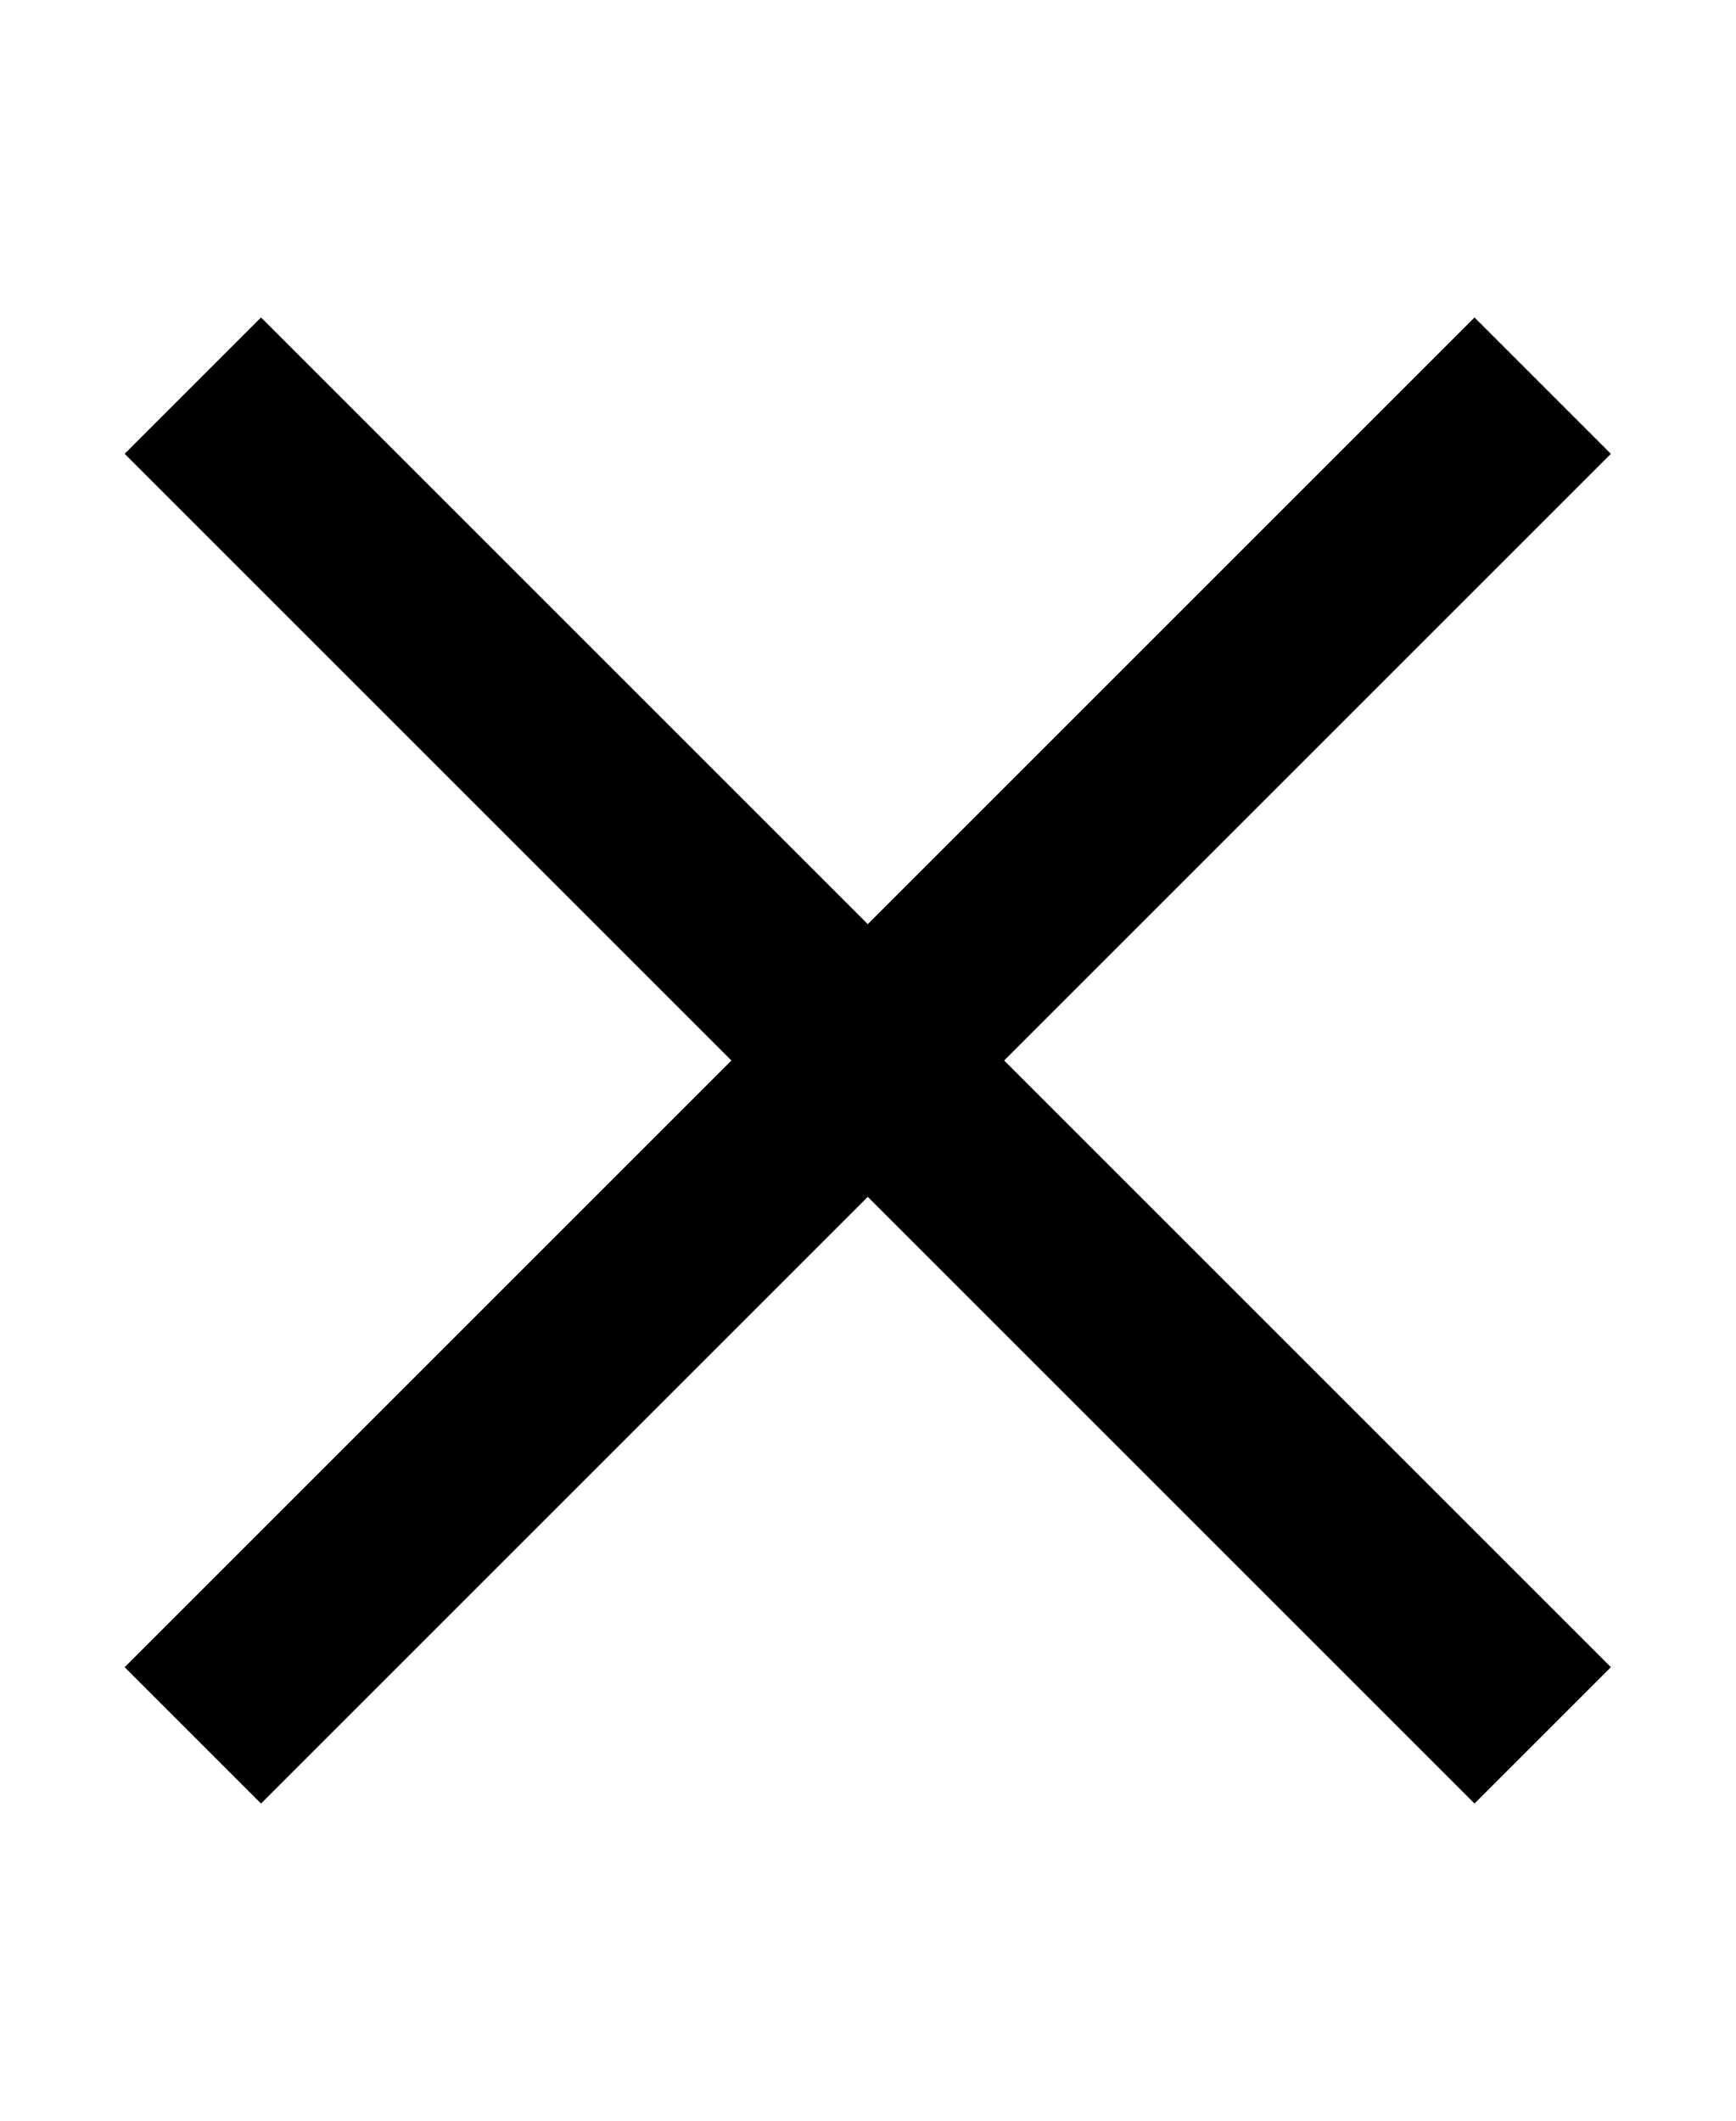
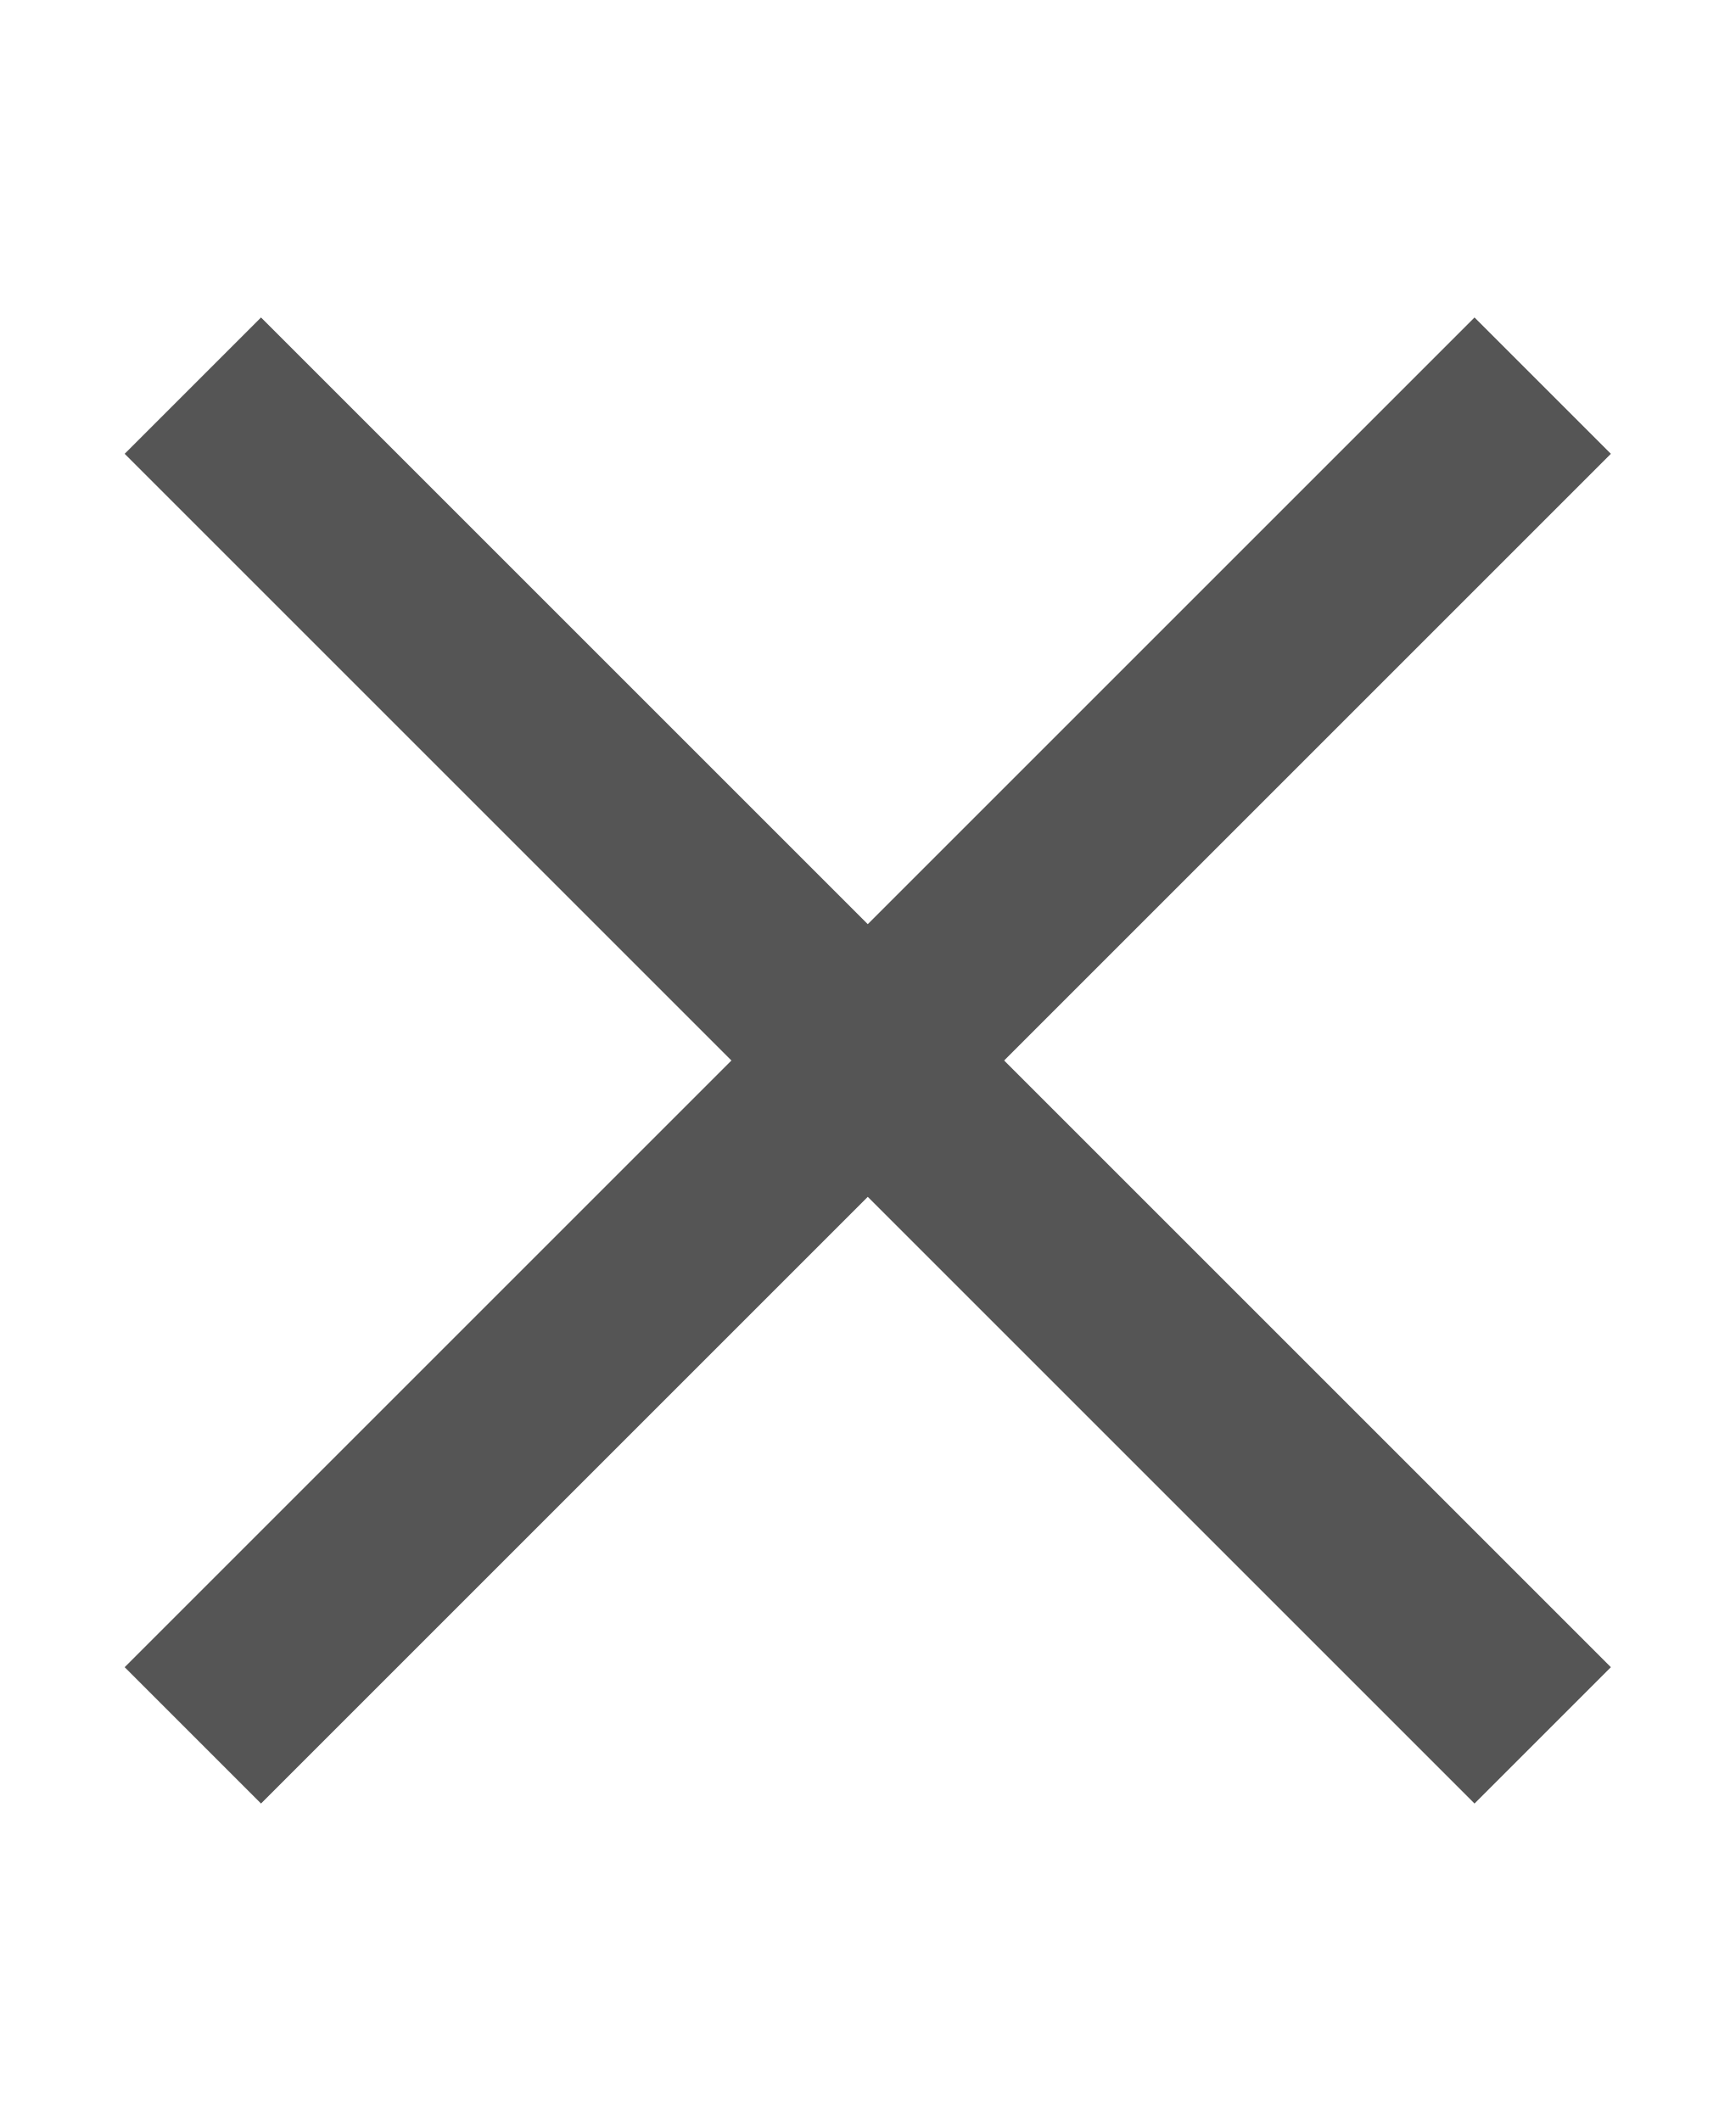
<svg xmlns="http://www.w3.org/2000/svg" viewBox="0 0 9 11">
  <defs>
-     <style>.cls-1,.cls-2{fill:none;}.cls-1{stroke:#000;stroke-miterlimit:10;}</style>
+     <style>.cls-1,.cls-2{fill:none;}.cls-1{stroke:#555;stroke-miterlimit:10;}</style>
  </defs>
  <g id="Layer_2" data-name="Layer 2">
    <g id="Layer_45" data-name="Layer 45">
      <line class="cls-1" x1="8" y1="2" x2="1" y2="9" />
      <line class="cls-1" x1="1" y1="2" x2="8" y2="9" />
      <rect class="cls-2" width="9" height="11" />
    </g>
  </g>
</svg>
